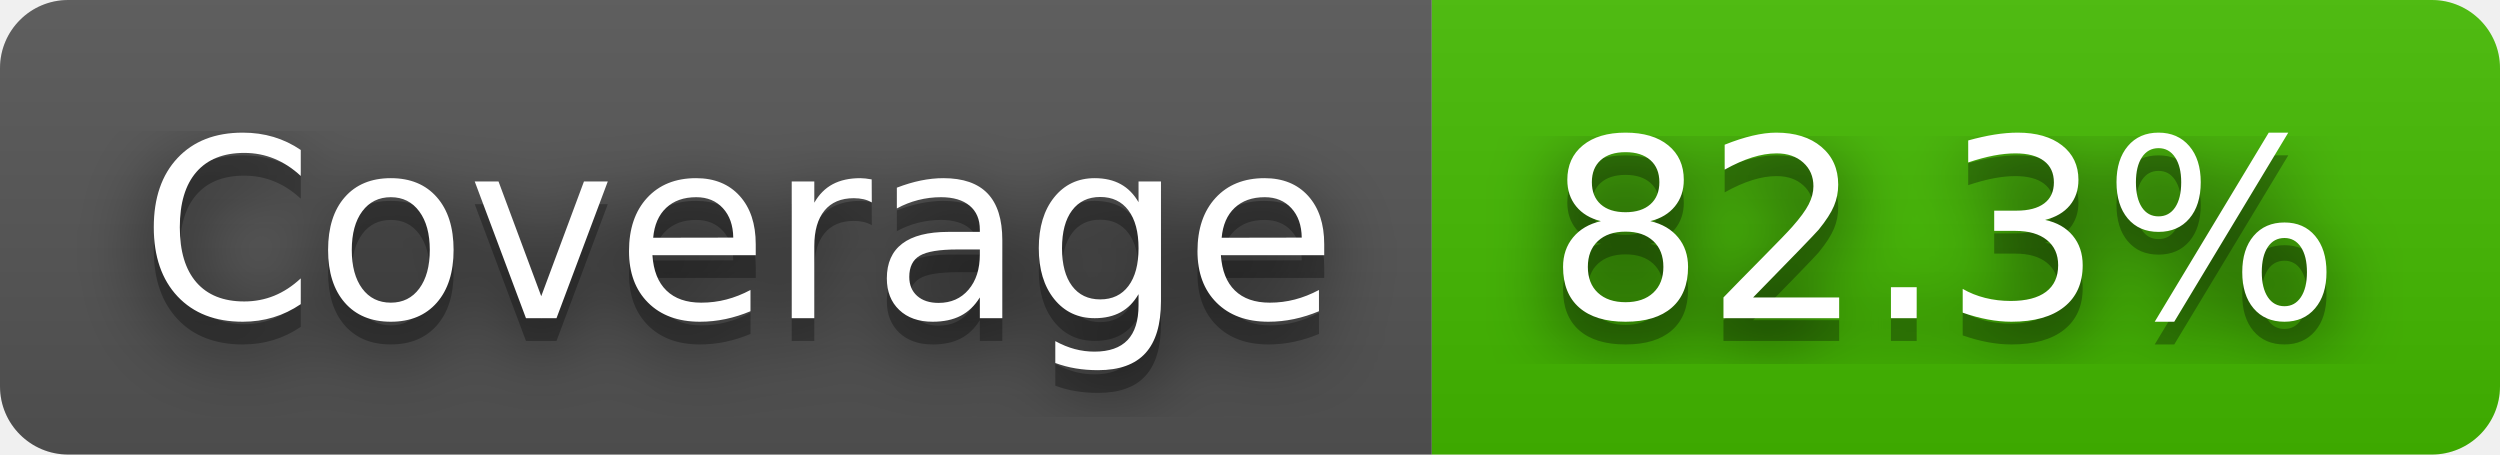
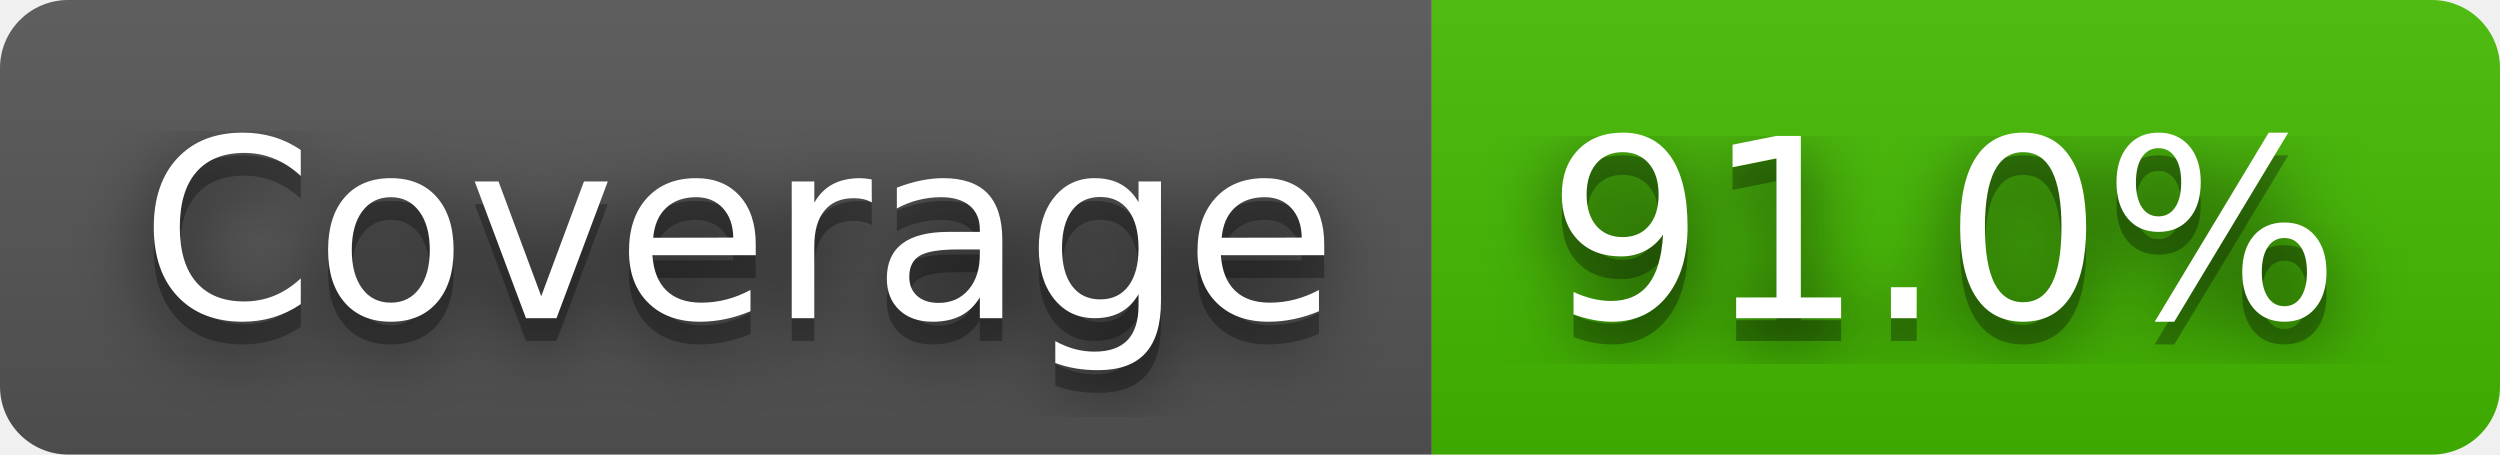
- <svg xmlns="http://www.w3.org/2000/svg" width="110" height="20" role="img" aria-label="Coverage: 82.3%">
+ <svg xmlns="http://www.w3.org/2000/svg" width="110" height="20" role="img" aria-label="Coverage: 91.0%">
  <filter id="blur">
    <feGaussianBlur stdDeviation="16" />
  </filter>
  <linearGradient id="s" x2="0" y2="100%">
    <stop offset="0" stop-color="#bbb" stop-opacity=".1" />
    <stop offset="1" stop-opacity=".1" />
  </linearGradient>
  <clipPath id="r">
    <rect width="110" height="20" rx="3" />
  </clipPath>
  <g clip-path="url(#r)">
    <rect width="63" height="20" fill="#555" />
    <rect x="63" width="47" height="20" fill="#4b0" />
    <rect width="110" height="20" fill="url(#s)" />
  </g>
  <g fill="#fff" text-anchor="middle" font-family="Verdana,Geneva,DejaVu Sans,sans-serif" text-rendering="geometricPrecision" font-size="110">
    <g transform="scale(.1)">
      <g aria-hidden="true" fill="#010101">
        <text x="325" y="150" fill-opacity=".8" filter="url(#blur)" textLength="530">Coverage</text>
        <text x="325" y="150" fill-opacity=".3" textLength="530">Coverage</text>
      </g>
      <text x="325" y="140" textLength="530">Coverage</text>
    </g>
    <g transform="scale(.1)">
      <g aria-hidden="true" fill="#010101">
-         <text x="855" y="150" fill-opacity=".8" filter="url(#blur)" textLength="370">82.3%</text>
-         <text x="855" y="150" fill-opacity=".3" textLength="370">82.3%</text>
+         <text x="855" y="150" fill-opacity=".8" filter="url(#blur)" textLength="370">91.0%</text>
+         <text x="855" y="150" fill-opacity=".3" textLength="370">91.0%</text>
      </g>
-       <text x="855" y="140" textLength="370">82.3%</text>
+       <text x="855" y="140" textLength="370">91.0%</text>
    </g>
  </g>
</svg>
